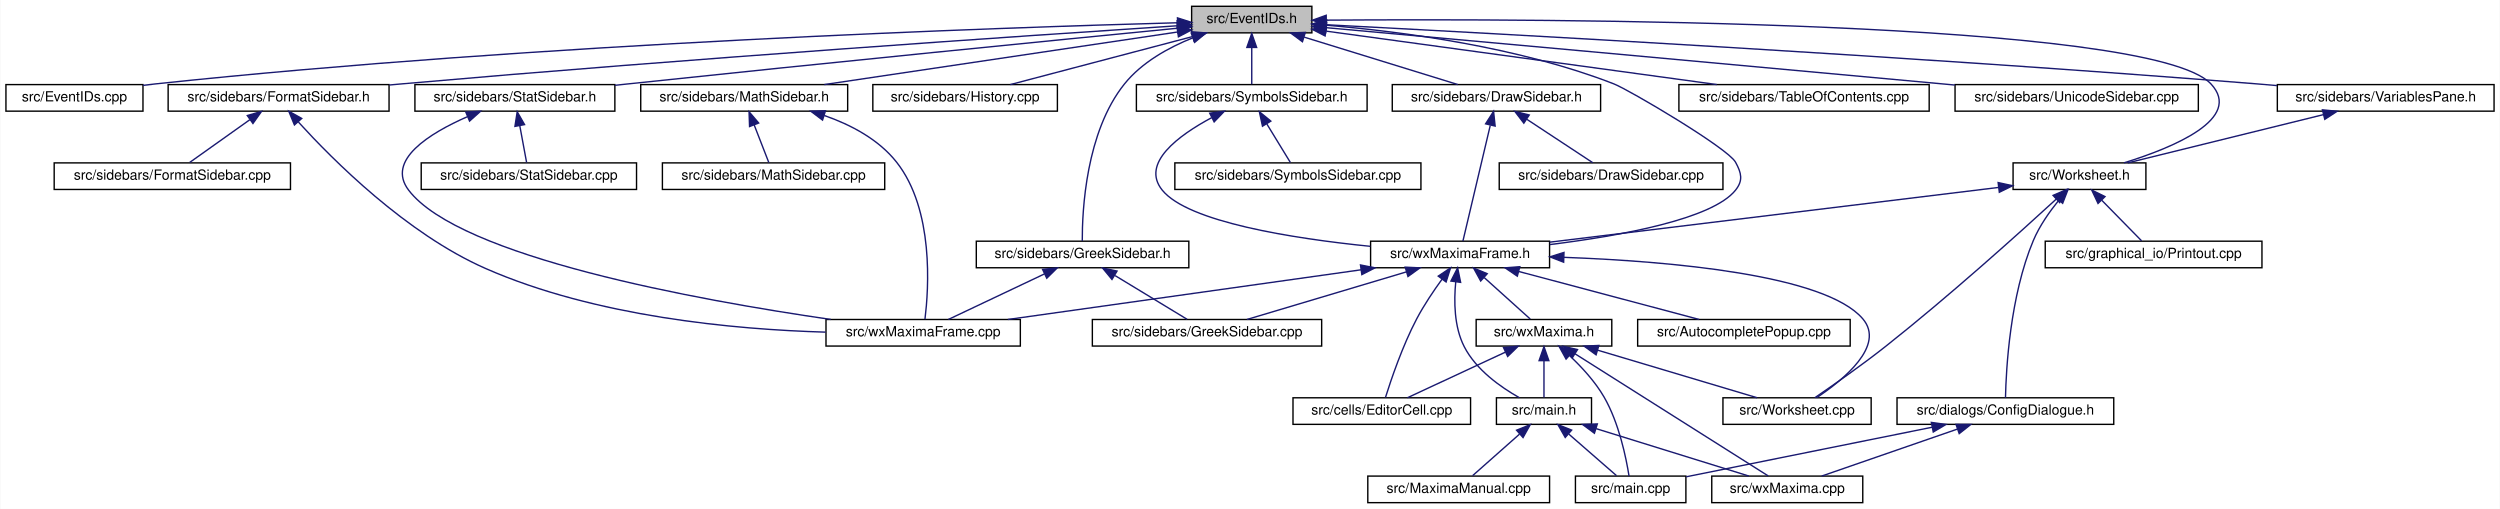
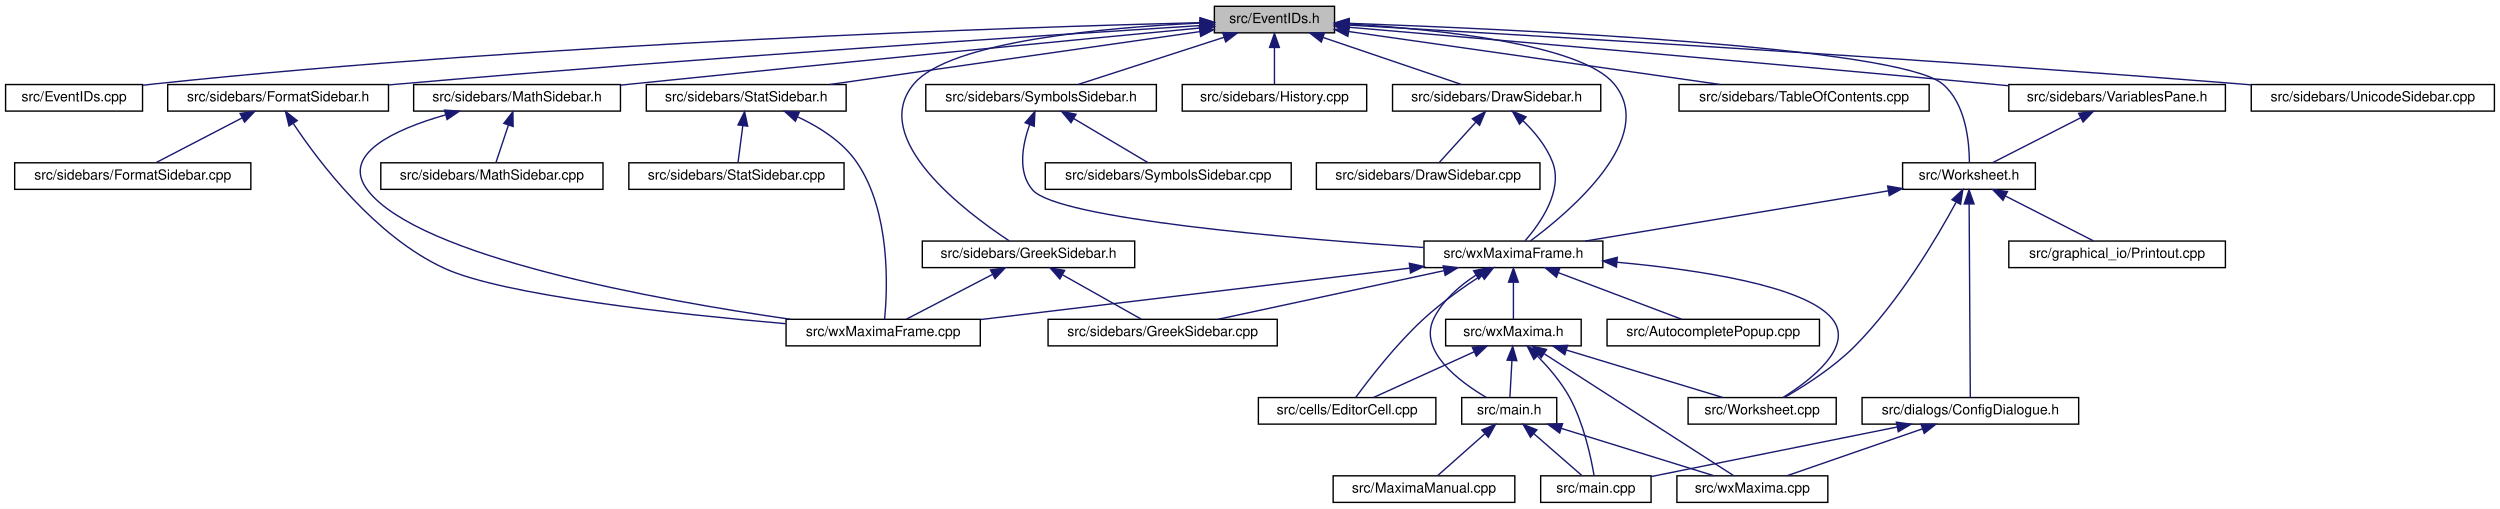
- <svg xmlns="http://www.w3.org/2000/svg" xmlns:xlink="http://www.w3.org/1999/xlink" width="1788pt" height="364pt" viewBox="0.00 0.00 1787.50 364.00">
+ <svg xmlns="http://www.w3.org/2000/svg" xmlns:xlink="http://www.w3.org/1999/xlink" width="1789pt" height="364pt" viewBox="0.00 0.00 1789.00 364.00">
  <g id="graph0" class="graph" transform="scale(1 1) rotate(0) translate(4 360)">
-     <polygon fill="white" stroke="transparent" points="-4,4 -4,-360 1783.5,-360 1783.5,4 -4,4" />
+     <polygon fill="white" stroke="transparent" points="-4,4 -4,-360 1785,-360 1785,4 -4,4" />
    <g id="node1" class="node">
      <g id="a_node1">
        <a xlink:title="This file declares the class EventIDs that contains unique IDs for many events wxMaxima needs.">
-           <polygon fill="#bfbfbf" stroke="black" points="848,-336.5 848,-355.5 934,-355.5 934,-336.5 848,-336.5" />
-           <text text-anchor="middle" x="891" y="-343.5" font-family="Helvetica,sans-Serif" font-size="10.00">src/EventIDs.h</text>
+           <polygon fill="#bfbfbf" stroke="black" points="865,-336.5 865,-355.5 951,-355.5 951,-336.5 865,-336.5" />
+           <text text-anchor="middle" x="908" y="-343.5" font-family="Helvetica,sans-Serif" font-size="10.00">src/EventIDs.h</text>
        </a>
      </g>
    </g>
    <g id="node2" class="node">
      <g id="a_node2">
        <a xlink:href="EventIDs_8cpp.html" target="_top" xlink:title="This file defines the class EventIDs that contains unique IDs for many events wxMaxima needs.">
          <polygon fill="white" stroke="black" points="0,-280.5 0,-299.5 98,-299.5 98,-280.5 0,-280.5" />
          <text text-anchor="middle" x="49" y="-287.5" font-family="Helvetica,sans-Serif" font-size="10.00">src/EventIDs.cpp</text>
        </a>
      </g>
    </g>
    <g id="edge1" class="edge">
-       <path fill="none" stroke="midnightblue" d="M837.75,-343.72C710.9,-340.28 380.96,-329.05 107,-300 104.06,-299.69 101.04,-299.33 98,-298.94" />
-       <polygon fill="midnightblue" stroke="midnightblue" points="837.87,-347.22 847.96,-343.99 838.06,-340.22 837.87,-347.22" />
+       <path fill="none" stroke="midnightblue" d="M854.53,-343.8C725.61,-340.52 387.57,-329.58 107,-300 104.06,-299.69 101.04,-299.34 98,-298.95" />
+       <polygon fill="midnightblue" stroke="midnightblue" points="854.82,-347.31 864.9,-344.06 854.99,-340.31 854.82,-347.31" />
    </g>
    <g id="node3" class="node">
      <g id="a_node3">
-         <a xlink:href="DrawSidebar_8h.html" target="_top" xlink:title="This file declares the class StatSidebar, that provides some statistics buttons.">
-           <polygon fill="white" stroke="black" points="991.5,-280.5 991.5,-299.5 1140.5,-299.5 1140.5,-280.5 991.5,-280.5" />
-           <text text-anchor="middle" x="1066" y="-287.5" font-family="Helvetica,sans-Serif" font-size="10.00">src/sidebars/DrawSidebar.h</text>
-         </a>
-       </g>
-     </g>
-     <g id="edge2" class="edge">
-       <path fill="none" stroke="midnightblue" d="M928.47,-333.44C961.47,-323.26 1008.76,-308.66 1038.4,-299.52" />
-       <polygon fill="midnightblue" stroke="midnightblue" points="927.25,-330.15 918.73,-336.44 929.32,-336.84 927.25,-330.15" />
-     </g>
-     <g id="node5" class="node">
-       <g id="a_node5">
-         <a xlink:href="wxMaximaFrame_8h.html" target="_top" xlink:title="This file declares the class wxMaximaFrame.">
-           <polygon fill="white" stroke="black" points="976,-168.5 976,-187.5 1104,-187.5 1104,-168.5 976,-168.5" />
-           <text text-anchor="middle" x="1040" y="-175.5" font-family="Helvetica,sans-Serif" font-size="10.00">src/wxMaximaFrame.h</text>
-         </a>
-       </g>
-     </g>
-     <g id="edge47" class="edge">
-       <path fill="none" stroke="midnightblue" d="M944.41,-341.95C997.97,-337.46 1082.04,-326.51 1150,-300 1160.71,-295.82 1231.49,-254.09 1237,-244 1241.26,-236.2 1242.54,-230.95 1237,-224 1220.51,-203.32 1155.13,-191.39 1104.16,-185.08" />
-       <polygon fill="midnightblue" stroke="midnightblue" points="943.81,-338.48 934.11,-342.76 944.36,-345.46 943.81,-338.48" />
-     </g>
-     <g id="node16" class="node">
-       <g id="a_node16">
-         <a xlink:href="GreekSidebar_8h.html" target="_top" xlink:title="This file declares the class wxMaximaFrame.">
-           <polygon fill="white" stroke="black" points="694,-168.5 694,-187.5 846,-187.5 846,-168.5 694,-168.5" />
-           <text text-anchor="middle" x="770" y="-175.5" font-family="Helvetica,sans-Serif" font-size="10.00">src/sidebars/GreekSidebar.h</text>
-         </a>
-       </g>
-     </g>
-     <g id="edge20" class="edge">
-       <path fill="none" stroke="midnightblue" d="M848.86,-332.95C831.41,-325.96 812.39,-315.41 800,-300 772.33,-265.59 769.71,-209.19 769.79,-187.69" />
-       <polygon fill="midnightblue" stroke="midnightblue" points="847.75,-336.27 858.34,-336.47 850.18,-329.7 847.75,-336.27" />
-     </g>
-     <g id="node17" class="node">
-       <g id="a_node17">
-         <a xlink:href="History_8cpp.html" target="_top" xlink:title="This file defines the class History.">
-           <polygon fill="white" stroke="black" points="620,-280.5 620,-299.5 752,-299.5 752,-280.5 620,-280.5" />
-           <text text-anchor="middle" x="686" y="-287.5" font-family="Helvetica,sans-Serif" font-size="10.00">src/sidebars/History.cpp</text>
-         </a>
-       </g>
-     </g>
-     <g id="edge23" class="edge">
-       <path fill="none" stroke="midnightblue" d="M848.59,-333.83C809.89,-323.63 753.51,-308.78 718.33,-299.52" />
-       <polygon fill="midnightblue" stroke="midnightblue" points="847.96,-337.28 858.52,-336.44 849.74,-330.51 847.96,-337.28" />
-     </g>
-     <g id="node18" class="node">
-       <g id="a_node18">
        <a xlink:href="FormatSidebar_8h.html" target="_top" xlink:title="This file declares the class StatSidebar, that provides some statistics buttons.">
          <polygon fill="white" stroke="black" points="116,-280.5 116,-299.5 274,-299.5 274,-280.5 116,-280.5" />
          <text text-anchor="middle" x="195" y="-287.5" font-family="Helvetica,sans-Serif" font-size="10.00">src/sidebars/FormatSidebar.h</text>
        </a>
      </g>
    </g>
-     <g id="edge24" class="edge">
-       <path fill="none" stroke="midnightblue" d="M837.74,-341.56C731.94,-334.62 487.84,-318.05 283,-300 280.09,-299.74 277.13,-299.48 274.14,-299.2" />
-       <polygon fill="midnightblue" stroke="midnightblue" points="837.63,-345.06 847.84,-342.22 838.09,-338.08 837.63,-345.06" />
-     </g>
-     <g id="node20" class="node">
-       <g id="a_node20">
+     <g id="edge2" class="edge">
+       <path fill="none" stroke="midnightblue" d="M854.79,-341.71C746.87,-334.92 494.56,-318.43 283,-300 280.09,-299.75 277.13,-299.48 274.14,-299.21" />
+       <polygon fill="midnightblue" stroke="midnightblue" points="854.57,-345.2 864.77,-342.34 855.01,-338.22 854.57,-345.2" />
+     </g>
+     <g id="node6" class="node">
+       <g id="a_node6">
+         <a xlink:href="DrawSidebar_8h.html" target="_top" xlink:title="This file declares the class StatSidebar, that provides some statistics buttons.">
+           <polygon fill="white" stroke="black" points="992.5,-280.5 992.5,-299.5 1141.5,-299.5 1141.5,-280.5 992.5,-280.5" />
+           <text text-anchor="middle" x="1067" y="-287.5" font-family="Helvetica,sans-Serif" font-size="10.00">src/sidebars/DrawSidebar.h</text>
+         </a>
+       </g>
+     </g>
+     <g id="edge5" class="edge">
+       <path fill="none" stroke="midnightblue" d="M942.83,-333.17C972.77,-323 1015.22,-308.59 1041.92,-299.52" />
+       <polygon fill="midnightblue" stroke="midnightblue" points="941.54,-329.91 933.19,-336.44 943.79,-336.54 941.54,-329.91" />
+     </g>
+     <g id="node8" class="node">
+       <g id="a_node8">
+         <a xlink:href="wxMaximaFrame_8h.html" target="_top" xlink:title="This file declares the class wxMaximaFrame.">
+           <polygon fill="white" stroke="black" points="1015,-168.5 1015,-187.5 1143,-187.5 1143,-168.5 1015,-168.5" />
+           <text text-anchor="middle" x="1079" y="-175.5" font-family="Helvetica,sans-Serif" font-size="10.00">src/wxMaximaFrame.h</text>
+         </a>
+       </g>
+     </g>
+     <g id="edge47" class="edge">
+       <path fill="none" stroke="midnightblue" d="M961.51,-342.82C1025.63,-338.95 1127.38,-328.39 1151,-300 1182.73,-261.85 1118.87,-208.12 1091.06,-187.51" />
+       <polygon fill="midnightblue" stroke="midnightblue" points="960.96,-339.34 951.18,-343.4 961.36,-346.33 960.96,-339.34" />
+     </g>
+     <g id="node18" class="node">
+       <g id="a_node18">
+         <a xlink:href="GreekSidebar_8h.html" target="_top" xlink:title="This file declares the class wxMaximaFrame.">
+           <polygon fill="white" stroke="black" points="656,-168.5 656,-187.5 808,-187.5 808,-168.5 656,-168.5" />
+           <text text-anchor="middle" x="732" y="-175.5" font-family="Helvetica,sans-Serif" font-size="10.00">src/sidebars/GreekSidebar.h</text>
+         </a>
+       </g>
+     </g>
+     <g id="edge23" class="edge">
+       <path fill="none" stroke="midnightblue" d="M854.84,-343.5C787.09,-340.33 675.64,-330.5 650,-300 617.01,-260.76 687.14,-208.11 718.19,-187.64" />
+       <polygon fill="midnightblue" stroke="midnightblue" points="854.77,-347 864.91,-343.93 855.07,-340 854.77,-347" />
+     </g>
+     <g id="node19" class="node">
+       <g id="a_node19">
        <a xlink:href="MathSidebar_8h.html" target="_top" xlink:title="This file declares the class wxMaximaFrame.">
-           <polygon fill="white" stroke="black" points="454,-280.5 454,-299.5 602,-299.5 602,-280.5 454,-280.5" />
-           <text text-anchor="middle" x="528" y="-287.5" font-family="Helvetica,sans-Serif" font-size="10.00">src/sidebars/MathSidebar.h</text>
-         </a>
-       </g>
-     </g>
-     <g id="edge27" class="edge">
-       <path fill="none" stroke="midnightblue" d="M837.95,-337.11C770.56,-327.08 654.7,-309.85 585.33,-299.53" />
-       <polygon fill="midnightblue" stroke="midnightblue" points="837.53,-340.58 847.93,-338.59 838.56,-333.66 837.53,-340.58" />
+           <polygon fill="white" stroke="black" points="292,-280.5 292,-299.5 440,-299.5 440,-280.5 292,-280.5" />
+           <text text-anchor="middle" x="366" y="-287.5" font-family="Helvetica,sans-Serif" font-size="10.00">src/sidebars/MathSidebar.h</text>
+         </a>
+       </g>
+     </g>
+     <g id="edge26" class="edge">
+       <path fill="none" stroke="midnightblue" d="M854.97,-339.98C769.49,-331.85 595.95,-315.17 449,-300 446.12,-299.7 443.18,-299.4 440.21,-299.08" />
+       <polygon fill="midnightblue" stroke="midnightblue" points="854.67,-343.47 864.95,-340.93 855.33,-336.5 854.67,-343.47" />
+     </g>
+     <g id="node21" class="node">
+       <g id="a_node21">
+         <a xlink:href="History_8cpp.html" target="_top" xlink:title="This file defines the class History.">
+           <polygon fill="white" stroke="black" points="842,-280.5 842,-299.5 974,-299.5 974,-280.5 842,-280.5" />
+           <text text-anchor="middle" x="908" y="-287.5" font-family="Helvetica,sans-Serif" font-size="10.00">src/sidebars/History.cpp</text>
+         </a>
+       </g>
+     </g>
+     <g id="edge29" class="edge">
+       <path fill="none" stroke="midnightblue" d="M908,-325.8C908,-316.91 908,-306.78 908,-299.75" />
+       <polygon fill="midnightblue" stroke="midnightblue" points="904.5,-326.08 908,-336.08 911.5,-326.08 904.5,-326.08" />
    </g>
    <g id="node22" class="node">
      <g id="a_node22">
        <a xlink:href="StatSidebar_8h.html" target="_top" xlink:title="This file declares the class StatSidebar, that provides some statistics buttons.">
-           <polygon fill="white" stroke="black" points="292.5,-280.5 292.5,-299.5 435.5,-299.5 435.5,-280.5 292.5,-280.5" />
-           <text text-anchor="middle" x="364" y="-287.5" font-family="Helvetica,sans-Serif" font-size="10.00">src/sidebars/StatSidebar.h</text>
+           <polygon fill="white" stroke="black" points="458.5,-280.5 458.5,-299.5 601.5,-299.5 601.5,-280.5 458.5,-280.5" />
+           <text text-anchor="middle" x="530" y="-287.5" font-family="Helvetica,sans-Serif" font-size="10.00">src/sidebars/StatSidebar.h</text>
        </a>
      </g>
    </g>
    <g id="edge30" class="edge">
-       <path fill="none" stroke="midnightblue" d="M837.92,-339.82C754.32,-331.62 586.9,-315.04 445,-300 441.9,-299.67 438.74,-299.33 435.55,-298.99" />
-       <polygon fill="midnightblue" stroke="midnightblue" points="837.64,-343.31 847.93,-340.8 838.32,-336.34 837.64,-343.31" />
+       <path fill="none" stroke="midnightblue" d="M854.72,-337.39C784.81,-327.4 662.48,-309.93 589.58,-299.51" />
+       <polygon fill="midnightblue" stroke="midnightblue" points="854.24,-340.86 864.64,-338.81 855.23,-333.93 854.24,-340.86" />
    </g>
    <g id="node24" class="node">
      <g id="a_node24">
        <a xlink:href="SymbolsSidebar_8h.html" target="_top" xlink:title="This file declares the class wxMaximaFrame.">
-           <polygon fill="white" stroke="black" points="808.5,-280.5 808.5,-299.5 973.5,-299.5 973.5,-280.5 808.5,-280.5" />
-           <text text-anchor="middle" x="891" y="-287.5" font-family="Helvetica,sans-Serif" font-size="10.00">src/sidebars/SymbolsSidebar.h</text>
+           <polygon fill="white" stroke="black" points="658.5,-280.5 658.5,-299.5 823.5,-299.5 823.5,-280.5 658.5,-280.5" />
+           <text text-anchor="middle" x="741" y="-287.5" font-family="Helvetica,sans-Serif" font-size="10.00">src/sidebars/SymbolsSidebar.h</text>
        </a>
      </g>
    </g>
    <g id="edge33" class="edge">
-       <path fill="none" stroke="midnightblue" d="M891,-325.8C891,-316.91 891,-306.78 891,-299.75" />
-       <polygon fill="midnightblue" stroke="midnightblue" points="887.5,-326.08 891,-336.08 894.5,-326.08 887.5,-326.08" />
+       <path fill="none" stroke="midnightblue" d="M871.83,-333.3C840.36,-323.13 795.51,-308.62 767.34,-299.52" />
+       <polygon fill="midnightblue" stroke="midnightblue" points="870.95,-336.7 881.54,-336.44 873.1,-330.04 870.95,-336.7" />
    </g>
    <g id="node26" class="node">
      <g id="a_node26">
        <a xlink:href="TableOfContents_8cpp.html" target="_top" xlink:title="This file defines the class Structure.">
-           <polygon fill="white" stroke="black" points="1196.5,-280.5 1196.5,-299.5 1375.5,-299.5 1375.5,-280.5 1196.5,-280.5" />
-           <text text-anchor="middle" x="1286" y="-287.5" font-family="Helvetica,sans-Serif" font-size="10.00">src/sidebars/TableOfContents.cpp</text>
+           <polygon fill="white" stroke="black" points="1197.5,-280.5 1197.5,-299.5 1376.5,-299.5 1376.5,-280.5 1197.5,-280.5" />
+           <text text-anchor="middle" x="1287" y="-287.5" font-family="Helvetica,sans-Serif" font-size="10.00">src/sidebars/TableOfContents.cpp</text>
        </a>
      </g>
    </g>
    <g id="edge36" class="edge">
-       <path fill="none" stroke="midnightblue" d="M944.31,-337.71C1016.89,-327.79 1146.58,-310.06 1223.61,-299.53" />
-       <polygon fill="midnightblue" stroke="midnightblue" points="943.46,-334.3 934.02,-339.12 944.41,-341.23 943.46,-334.3" />
+       <path fill="none" stroke="midnightblue" d="M961.04,-337.44C1031.02,-327.47 1153.89,-309.97 1227.13,-299.53" />
+       <polygon fill="midnightblue" stroke="midnightblue" points="960.51,-333.98 951.11,-338.86 961.5,-340.91 960.51,-333.98" />
    </g>
    <g id="node27" class="node">
      <g id="a_node27">
-         <a xlink:href="UnicodeSidebar_8cpp.html" target="_top" xlink:title="This file defines the class UnicodeSidebar.">
-           <polygon fill="white" stroke="black" points="1394,-280.5 1394,-299.5 1568,-299.5 1568,-280.5 1394,-280.5" />
-           <text text-anchor="middle" x="1481" y="-287.5" font-family="Helvetica,sans-Serif" font-size="10.00">src/sidebars/UnicodeSidebar.cpp</text>
+         <a xlink:href="VariablesPane_8h.html" target="_top" xlink:title="The file that contains the &quot;variables&quot; sidepane.">
+           <polygon fill="white" stroke="black" points="1433.5,-280.5 1433.5,-299.5 1588.5,-299.5 1588.5,-280.5 1433.5,-280.5" />
+           <text text-anchor="middle" x="1511" y="-287.5" font-family="Helvetica,sans-Serif" font-size="10.00">src/sidebars/VariablesPane.h</text>
        </a>
      </g>
    </g>
    <g id="edge37" class="edge">
-       <path fill="none" stroke="midnightblue" d="M944.31,-340.19C1034.88,-332.01 1224.61,-314.82 1385,-300 1387.92,-299.73 1390.88,-299.46 1393.88,-299.18" />
-       <polygon fill="midnightblue" stroke="midnightblue" points="943.93,-336.71 934.29,-341.1 944.56,-343.68 943.93,-336.71" />
+       <path fill="none" stroke="midnightblue" d="M961.08,-340.5C1053.93,-332.58 1251.9,-315.53 1419,-300 1423.63,-299.57 1428.4,-299.12 1433.21,-298.66" />
+       <polygon fill="midnightblue" stroke="midnightblue" points="960.75,-337.01 951.08,-341.35 961.34,-343.99 960.75,-337.01" />
    </g>
    <g id="node28" class="node">
      <g id="a_node28">
-         <a xlink:href="VariablesPane_8h.html" target="_top" xlink:title="The file that contains the &quot;variables&quot; sidepane.">
-           <polygon fill="white" stroke="black" points="1624.5,-280.5 1624.5,-299.5 1779.5,-299.5 1779.5,-280.5 1624.5,-280.5" />
-           <text text-anchor="middle" x="1702" y="-287.5" font-family="Helvetica,sans-Serif" font-size="10.00">src/sidebars/VariablesPane.h</text>
-         </a>
-       </g>
-     </g>
-     <g id="edge38" class="edge">
-       <path fill="none" stroke="midnightblue" d="M944.74,-342.28C1064.35,-336.09 1361.61,-319.92 1610,-300 1614.64,-299.63 1619.41,-299.22 1624.22,-298.8" />
-       <polygon fill="midnightblue" stroke="midnightblue" points="944.2,-338.8 934.4,-342.81 944.56,-345.79 944.2,-338.8" />
-     </g>
-     <g id="node29" class="node">
-       <g id="a_node29">
        <a xlink:href="Worksheet_8h.html" target="_top" xlink:title="This file defines the class Worksheet.">
-           <polygon fill="white" stroke="black" points="1435.5,-224.5 1435.5,-243.5 1530.5,-243.5 1530.5,-224.5 1435.5,-224.5" />
-           <text text-anchor="middle" x="1483" y="-231.5" font-family="Helvetica,sans-Serif" font-size="10.00">src/Worksheet.h</text>
+           <polygon fill="white" stroke="black" points="1357.5,-224.5 1357.5,-243.5 1452.5,-243.5 1452.5,-224.5 1357.5,-224.5" />
+           <text text-anchor="middle" x="1405" y="-231.5" font-family="Helvetica,sans-Serif" font-size="10.00">src/Worksheet.h</text>
        </a>
      </g>
    </g>
    <g id="edge46" class="edge">
-       <path fill="none" stroke="midnightblue" d="M944.42,-345.59C1098.27,-346.72 1534.08,-345.83 1577,-300 1600.19,-275.24 1550.46,-254.55 1514.88,-243.55" />
-       <polygon fill="midnightblue" stroke="midnightblue" points="944.3,-342.09 934.27,-345.51 944.25,-349.09 944.3,-342.09" />
+       <path fill="none" stroke="midnightblue" d="M961.63,-343.3C1079.62,-339.1 1353.83,-326.56 1386,-300 1402.86,-286.08 1405.25,-258.07 1405.3,-243.8" />
+       <polygon fill="midnightblue" stroke="midnightblue" points="961.26,-339.82 951.39,-343.66 961.5,-346.81 961.26,-339.82" />
+     </g>
+     <g id="node31" class="node">
+       <g id="a_node31">
+         <a xlink:href="UnicodeSidebar_8cpp.html" target="_top" xlink:title="This file defines the class UnicodeSidebar.">
+           <polygon fill="white" stroke="black" points="1607,-280.5 1607,-299.5 1781,-299.5 1781,-280.5 1607,-280.5" />
+           <text text-anchor="middle" x="1694" y="-287.5" font-family="Helvetica,sans-Serif" font-size="10.00">src/sidebars/UnicodeSidebar.cpp</text>
+         </a>
+       </g>
+     </g>
+     <g id="edge45" class="edge">
+       <path fill="none" stroke="midnightblue" d="M961.25,-342.04C1077.11,-335.5 1360.74,-318.85 1598,-300 1600.92,-299.77 1603.89,-299.53 1606.89,-299.28" />
+       <polygon fill="midnightblue" stroke="midnightblue" points="961.01,-338.55 951.22,-342.61 961.41,-345.54 961.01,-338.55" />
    </g>
    <g id="node4" class="node">
      <g id="a_node4">
-         <a xlink:href="DrawSidebar_8cpp.html" target="_top" xlink:title="This file defines the class StatSidebar.">
-           <polygon fill="white" stroke="black" points="1068,-224.5 1068,-243.5 1228,-243.5 1228,-224.5 1068,-224.5" />
-           <text text-anchor="middle" x="1148" y="-231.5" font-family="Helvetica,sans-Serif" font-size="10.00">src/sidebars/DrawSidebar.cpp</text>
+         <a xlink:href="FormatSidebar_8cpp.html" target="_top" xlink:title="This file defines the class FormatSidebar.">
+           <polygon fill="white" stroke="black" points="6.5,-224.5 6.5,-243.5 175.5,-243.5 175.5,-224.5 6.5,-224.5" />
+           <text text-anchor="middle" x="91" y="-231.5" font-family="Helvetica,sans-Serif" font-size="10.00">src/sidebars/FormatSidebar.cpp</text>
        </a>
      </g>
    </g>
    <g id="edge3" class="edge">
-       <path fill="none" stroke="midnightblue" d="M1087.83,-274.62C1102.81,-264.76 1122.2,-251.99 1134.86,-243.65" />
-       <polygon fill="midnightblue" stroke="midnightblue" points="1085.6,-271.9 1079.17,-280.32 1089.45,-277.75 1085.6,-271.9" />
+       <path fill="none" stroke="midnightblue" d="M169.17,-275.59C149.94,-265.61 124.26,-252.27 107.67,-243.65" />
+       <polygon fill="midnightblue" stroke="midnightblue" points="167.8,-278.82 178.29,-280.32 171.03,-272.61 167.8,-278.82" />
+     </g>
+     <g id="node5" class="node">
+       <g id="a_node5">
+         <a xlink:href="wxMaximaFrame_8cpp.html" target="_top" xlink:title="This file defines the class wxMaximaFrame.">
+           <polygon fill="white" stroke="black" points="558.5,-112.5 558.5,-131.5 697.5,-131.5 697.5,-112.5 558.5,-112.5" />
+           <text text-anchor="middle" x="628" y="-119.5" font-family="Helvetica,sans-Serif" font-size="10.00">src/wxMaximaFrame.cpp</text>
+         </a>
+       </g>
    </g>
    <g id="edge4" class="edge">
-       <path fill="none" stroke="midnightblue" d="M1061.59,-270.35C1055.9,-246.25 1046.22,-205.31 1042.03,-187.59" />
-       <polygon fill="midnightblue" stroke="midnightblue" points="1058.25,-271.44 1063.96,-280.37 1065.07,-269.83 1058.25,-271.44" />
-     </g>
-     <g id="node6" class="node">
-       <g id="a_node6">
-         <a xlink:href="AutocompletePopup_8cpp.html" target="_top" xlink:title="This file defines the class AutocompletePopup.">
-           <polygon fill="white" stroke="black" points="1167,-112.5 1167,-131.5 1319,-131.5 1319,-112.5 1167,-112.5" />
-           <text text-anchor="middle" x="1243" y="-119.5" font-family="Helvetica,sans-Serif" font-size="10.00">src/AutocompletePopup.cpp</text>
-         </a>
-       </g>
-     </g>
-     <g id="edge5" class="edge">
-       <path fill="none" stroke="midnightblue" d="M1081.99,-165.83C1120.32,-155.63 1176.15,-140.78 1210.98,-131.52" />
-       <polygon fill="midnightblue" stroke="midnightblue" points="1080.93,-162.49 1072.17,-168.44 1082.73,-169.26 1080.93,-162.49" />
+       <path fill="none" stroke="midnightblue" d="M205.9,-271.57C224.31,-243.91 264.42,-190.77 314,-168 356.22,-148.6 479.22,-135.23 558.15,-128.36" />
+       <polygon fill="midnightblue" stroke="midnightblue" points="202.81,-269.9 200.32,-280.2 208.69,-273.7 202.81,-269.9" />
    </g>
    <g id="node7" class="node">
      <g id="a_node7">
+         <a xlink:href="DrawSidebar_8cpp.html" target="_top" xlink:title="This file defines the class StatSidebar.">
+           <polygon fill="white" stroke="black" points="938,-224.5 938,-243.5 1098,-243.5 1098,-224.5 938,-224.5" />
+           <text text-anchor="middle" x="1018" y="-231.5" font-family="Helvetica,sans-Serif" font-size="10.00">src/sidebars/DrawSidebar.cpp</text>
+         </a>
+       </g>
+     </g>
+     <g id="edge6" class="edge">
+       <path fill="none" stroke="midnightblue" d="M1051.97,-272.43C1043.38,-262.97 1032.96,-251.48 1025.94,-243.75" />
+       <polygon fill="midnightblue" stroke="midnightblue" points="1049.6,-275.03 1058.91,-280.08 1054.78,-270.33 1049.6,-275.03" />
+     </g>
+     <g id="edge7" class="edge">
+       <path fill="none" stroke="midnightblue" d="M1085.79,-273.66C1093.97,-265.76 1102.66,-255.4 1107,-244 1114.77,-223.56 1098.2,-200.12 1087.38,-187.73" />
+       <polygon fill="midnightblue" stroke="midnightblue" points="1083.36,-271.14 1078.27,-280.43 1088.04,-276.34 1083.36,-271.14" />
+     </g>
+     <g id="edge21" class="edge">
+       <path fill="none" stroke="midnightblue" d="M1004.75,-168.11C919.61,-157.92 781.09,-141.33 697.85,-131.36" />
+       <polygon fill="midnightblue" stroke="midnightblue" points="1004.52,-171.61 1014.86,-169.32 1005.35,-164.66 1004.52,-171.61" />
+     </g>
+     <g id="node9" class="node">
+       <g id="a_node9">
+         <a xlink:href="AutocompletePopup_8cpp.html" target="_top" xlink:title="This file defines the class AutocompletePopup.">
+           <polygon fill="white" stroke="black" points="1146,-112.5 1146,-131.5 1298,-131.5 1298,-112.5 1146,-112.5" />
+           <text text-anchor="middle" x="1222" y="-119.5" font-family="Helvetica,sans-Serif" font-size="10.00">src/AutocompletePopup.cpp</text>
+         </a>
+       </g>
+     </g>
+     <g id="edge8" class="edge">
+       <path fill="none" stroke="midnightblue" d="M1111.03,-164.91C1137.91,-154.75 1175.64,-140.51 1199.45,-131.52" />
+       <polygon fill="midnightblue" stroke="midnightblue" points="1109.78,-161.64 1101.66,-168.44 1112.25,-168.19 1109.78,-161.64" />
+     </g>
+     <g id="node10" class="node">
+       <g id="a_node10">
        <a xlink:href="EditorCell_8cpp.html" target="_top" xlink:title="This file defines the class EditorCell.">
-           <polygon fill="white" stroke="black" points="920.5,-56.5 920.5,-75.5 1047.5,-75.5 1047.5,-56.5 920.5,-56.5" />
-           <text text-anchor="middle" x="984" y="-63.5" font-family="Helvetica,sans-Serif" font-size="10.00">src/cells/EditorCell.cpp</text>
-         </a>
-       </g>
-     </g>
-     <g id="edge6" class="edge">
-       <path fill="none" stroke="midnightblue" d="M1027.16,-160.4C1021.16,-152.15 1014.2,-141.86 1009,-132 998.85,-112.75 990.61,-88.43 986.62,-75.69" />
-       <polygon fill="midnightblue" stroke="midnightblue" points="1024.38,-162.52 1033.18,-168.43 1029.98,-158.32 1024.38,-162.52" />
-     </g>
-     <g id="node8" class="node">
-       <g id="a_node8">
+           <polygon fill="white" stroke="black" points="896.5,-56.5 896.5,-75.5 1023.5,-75.5 1023.5,-56.5 896.5,-56.5" />
+           <text text-anchor="middle" x="960" y="-63.5" font-family="Helvetica,sans-Serif" font-size="10.00">src/cells/EditorCell.cpp</text>
+         </a>
+       </g>
+     </g>
+     <g id="edge9" class="edge">
+       <path fill="none" stroke="midnightblue" d="M1056.12,-162.97C1043.42,-154.69 1027.66,-143.58 1015,-132 995.14,-113.85 975.72,-88.65 966.15,-75.6" />
+       <polygon fill="midnightblue" stroke="midnightblue" points="1054.44,-166.05 1064.75,-168.47 1058.2,-160.15 1054.44,-166.05" />
+     </g>
+     <g id="node11" class="node">
+       <g id="a_node11">
        <a xlink:href="main_8h.html" target="_top" xlink:title="This file declares the class wxMaxima that contains most of the program's logic.">
-           <polygon fill="white" stroke="black" points="1066,-56.5 1066,-75.5 1134,-75.5 1134,-56.5 1066,-56.5" />
-           <text text-anchor="middle" x="1100" y="-63.5" font-family="Helvetica,sans-Serif" font-size="10.00">src/main.h</text>
-         </a>
-       </g>
-     </g>
-     <g id="edge7" class="edge">
-       <path fill="none" stroke="midnightblue" d="M1036.9,-158.35C1035.55,-144.76 1035.66,-126.29 1043,-112 1051.46,-95.51 1069,-83.12 1082.4,-75.56" />
-       <polygon fill="midnightblue" stroke="midnightblue" points="1033.45,-158.99 1038.25,-168.43 1040.39,-158.05 1033.45,-158.99" />
+           <polygon fill="white" stroke="black" points="1042,-56.5 1042,-75.5 1110,-75.5 1110,-56.5 1042,-56.5" />
+           <text text-anchor="middle" x="1076" y="-63.5" font-family="Helvetica,sans-Serif" font-size="10.00">src/main.h</text>
+         </a>
+       </g>
+     </g>
+     <g id="edge10" class="edge">
+       <path fill="none" stroke="midnightblue" d="M1052.33,-163.22C1040.75,-155.7 1028.4,-145.2 1022,-132 1010.87,-109.03 1039.82,-87.26 1059.5,-75.66" />
+       <polygon fill="midnightblue" stroke="midnightblue" points="1050.55,-166.23 1060.92,-168.39 1054.16,-160.23 1050.55,-166.23" />
+     </g>
+     <g id="node15" class="node">
+       <g id="a_node15">
+         <a xlink:href="GreekSidebar_8cpp.html" target="_top" xlink:title="This file defines the class GreekSidebar.">
+           <polygon fill="white" stroke="black" points="746,-112.5 746,-131.5 910,-131.5 910,-112.5 746,-112.5" />
+           <text text-anchor="middle" x="828" y="-119.5" font-family="Helvetica,sans-Serif" font-size="10.00">src/sidebars/GreekSidebar.cpp</text>
+         </a>
+       </g>
+     </g>
+     <g id="edge14" class="edge">
+       <path fill="none" stroke="midnightblue" d="M1029.18,-166.28C981.75,-156.08 911.3,-140.92 867.59,-131.52" />
+       <polygon fill="midnightblue" stroke="midnightblue" points="1028.72,-169.76 1039.23,-168.44 1030.19,-162.92 1028.72,-169.76" />
+     </g>
+     <g id="node16" class="node">
+       <g id="a_node16">
+         <a xlink:href="wxMaxima_8h.html" target="_top" xlink:title="This file declares the class wxMaxima that contains most of the program's logic.">
+           <polygon fill="white" stroke="black" points="1030.5,-112.5 1030.5,-131.5 1127.5,-131.5 1127.5,-112.5 1030.5,-112.5" />
+           <text text-anchor="middle" x="1079" y="-119.5" font-family="Helvetica,sans-Serif" font-size="10.00">src/wxMaxima.h</text>
+         </a>
+       </g>
+     </g>
+     <g id="edge15" class="edge">
+       <path fill="none" stroke="midnightblue" d="M1079,-157.8C1079,-148.91 1079,-138.78 1079,-131.75" />
+       <polygon fill="midnightblue" stroke="midnightblue" points="1075.5,-158.08 1079,-168.08 1082.5,-158.08 1075.5,-158.08" />
+     </g>
+     <g id="node17" class="node">
+       <g id="a_node17">
+         <a xlink:href="Worksheet_8cpp.html" target="_top" xlink:title="This file defines the class Worksheet.">
+           <polygon fill="white" stroke="black" points="1204,-56.5 1204,-75.5 1310,-75.5 1310,-56.5 1204,-56.5" />
+           <text text-anchor="middle" x="1257" y="-63.5" font-family="Helvetica,sans-Serif" font-size="10.00">src/Worksheet.cpp</text>
+         </a>
+       </g>
+     </g>
+     <g id="edge22" class="edge">
+       <path fill="none" stroke="midnightblue" d="M1153.1,-172.35C1212.03,-166.93 1287.69,-155.5 1307,-132 1323.27,-112.2 1291.94,-88.11 1271.91,-75.55" />
+       <polygon fill="midnightblue" stroke="midnightblue" points="1152.71,-168.87 1143.06,-173.23 1153.33,-175.85 1152.71,-168.87" />
    </g>
    <g id="node12" class="node">
      <g id="a_node12">
-         <a xlink:href="GreekSidebar_8cpp.html" target="_top" xlink:title="This file defines the class GreekSidebar.">
-           <polygon fill="white" stroke="black" points="777,-112.5 777,-131.5 941,-131.5 941,-112.5 777,-112.5" />
-           <text text-anchor="middle" x="859" y="-119.5" font-family="Helvetica,sans-Serif" font-size="10.00">src/sidebars/GreekSidebar.cpp</text>
+         <a xlink:href="main_8cpp.html" target="_top" xlink:title="The file that defines the starting point of the program.">
+           <polygon fill="white" stroke="black" points="1098.5,-0.5 1098.5,-19.5 1177.5,-19.5 1177.5,-0.5 1098.5,-0.5" />
+           <text text-anchor="middle" x="1138" y="-7.5" font-family="Helvetica,sans-Serif" font-size="10.00">src/main.cpp</text>
        </a>
      </g>
    </g>
    <g id="edge11" class="edge">
-       <path fill="none" stroke="midnightblue" d="M1001.68,-165.57C967.54,-155.38 918.34,-140.7 887.55,-131.52" />
-       <polygon fill="midnightblue" stroke="midnightblue" points="1000.74,-168.94 1011.32,-168.44 1002.74,-162.23 1000.74,-168.94" />
+       <path fill="none" stroke="midnightblue" d="M1093.75,-49.54C1104.81,-39.91 1118.63,-27.87 1127.86,-19.83" />
+       <polygon fill="midnightblue" stroke="midnightblue" points="1091.2,-47.12 1085.96,-56.32 1095.8,-52.4 1091.2,-47.12" />
    </g>
    <g id="node13" class="node">
      <g id="a_node13">
-         <a xlink:href="wxMaxima_8h.html" target="_top" xlink:title="This file declares the class wxMaxima that contains most of the program's logic.">
-           <polygon fill="white" stroke="black" points="1051.5,-112.5 1051.5,-131.5 1148.5,-131.5 1148.5,-112.5 1051.5,-112.5" />
-           <text text-anchor="middle" x="1100" y="-119.5" font-family="Helvetica,sans-Serif" font-size="10.00">src/wxMaxima.h</text>
+         <a xlink:href="MaximaManual_8cpp.html" target="_top" xlink:title="This file defines the class MaximaManual.">
+           <polygon fill="white" stroke="black" points="950,-0.5 950,-19.5 1080,-19.5 1080,-0.5 950,-0.5" />
+           <text text-anchor="middle" x="1015" y="-7.5" font-family="Helvetica,sans-Serif" font-size="10.00">src/MaximaManual.cpp</text>
        </a>
      </g>
    </g>
    <g id="edge12" class="edge">
-       <path fill="none" stroke="midnightblue" d="M1057.18,-161.54C1067.88,-151.91 1081.26,-139.87 1090.18,-131.83" />
-       <polygon fill="midnightblue" stroke="midnightblue" points="1054.73,-159.03 1049.64,-168.32 1059.41,-164.24 1054.73,-159.03" />
+       <path fill="none" stroke="midnightblue" d="M1058.53,-49.54C1047.66,-39.91 1034.06,-27.87 1024.98,-19.83" />
+       <polygon fill="midnightblue" stroke="midnightblue" points="1056.39,-52.32 1066.2,-56.32 1061.03,-47.07 1056.39,-52.32" />
    </g>
    <g id="node14" class="node">
      <g id="a_node14">
-         <a xlink:href="Worksheet_8cpp.html" target="_top" xlink:title="This file defines the class Worksheet.">
-           <polygon fill="white" stroke="black" points="1228,-56.5 1228,-75.5 1334,-75.5 1334,-56.5 1228,-56.5" />
-           <text text-anchor="middle" x="1281" y="-63.5" font-family="Helvetica,sans-Serif" font-size="10.00">src/Worksheet.cpp</text>
-         </a>
-       </g>
+         <a xlink:href="wxMaxima_8cpp.html" target="_top" xlink:title="This file defines the contents of the class wxMaxima that contains most of the program's logic.">
+           <polygon fill="white" stroke="black" points="1196,-0.5 1196,-19.5 1304,-19.5 1304,-0.5 1196,-0.5" />
+           <text text-anchor="middle" x="1250" y="-7.5" font-family="Helvetica,sans-Serif" font-size="10.00">src/wxMaxima.cpp</text>
+         </a>
+       </g>
+     </g>
+     <g id="edge13" class="edge">
+       <path fill="none" stroke="midnightblue" d="M1113.26,-53.44C1146.07,-43.26 1193.08,-28.66 1222.56,-19.52" />
+       <polygon fill="midnightblue" stroke="midnightblue" points="1112.08,-50.14 1103.57,-56.44 1114.16,-56.82 1112.08,-50.14" />
+     </g>
+     <g id="edge16" class="edge">
+       <path fill="none" stroke="midnightblue" d="M1050.86,-108.23C1028.6,-98.13 998.14,-84.31 978.77,-75.52" />
+       <polygon fill="midnightblue" stroke="midnightblue" points="1049.59,-111.5 1060.14,-112.44 1052.48,-105.12 1049.59,-111.5" />
+     </g>
+     <g id="edge17" class="edge">
+       <path fill="none" stroke="midnightblue" d="M1077.93,-101.8C1077.44,-92.91 1076.88,-82.78 1076.49,-75.75" />
+       <polygon fill="midnightblue" stroke="midnightblue" points="1074.46,-102.29 1078.5,-112.08 1081.44,-101.9 1074.46,-102.29" />
+     </g>
+     <g id="edge18" class="edge">
+       <path fill="none" stroke="midnightblue" d="M1096.33,-105.07C1104.21,-97.02 1113.08,-86.7 1119,-76 1129.25,-57.48 1134.48,-32.87 1136.68,-19.89" />
+       <polygon fill="midnightblue" stroke="midnightblue" points="1093.64,-102.81 1088.93,-112.3 1098.53,-107.82 1093.64,-102.81" />
+     </g>
+     <g id="edge20" class="edge">
+       <path fill="none" stroke="midnightblue" d="M1101.21,-106.71C1137.24,-83.53 1207.36,-38.43 1236.64,-19.59" />
+       <polygon fill="midnightblue" stroke="midnightblue" points="1098.93,-104.01 1092.42,-112.37 1102.72,-109.9 1098.93,-104.01" />
    </g>
    <g id="edge19" class="edge">
-       <path fill="none" stroke="midnightblue" d="M1114.22,-175.96C1190.23,-173.14 1301,-163.55 1328,-132 1344.39,-112.85 1314.11,-88.29 1294.96,-75.54" />
-       <polygon fill="midnightblue" stroke="midnightblue" points="1114.07,-172.47 1104.2,-176.3 1114.31,-179.46 1114.07,-172.47" />
-     </g>
-     <g id="node15" class="node">
-       <g id="a_node15">
-         <a xlink:href="wxMaximaFrame_8cpp.html" target="_top" xlink:title="This file defines the class wxMaximaFrame.">
-           <polygon fill="white" stroke="black" points="586.5,-112.5 586.5,-131.5 725.5,-131.5 725.5,-112.5 586.5,-112.5" />
-           <text text-anchor="middle" x="656" y="-119.5" font-family="Helvetica,sans-Serif" font-size="10.00">src/wxMaximaFrame.cpp</text>
-         </a>
-       </g>
-     </g>
-     <g id="edge18" class="edge">
-       <path fill="none" stroke="midnightblue" d="M969.19,-167.04C896.66,-156.84 785.12,-141.16 716.56,-131.52" />
-       <polygon fill="midnightblue" stroke="midnightblue" points="968.76,-170.52 979.15,-168.44 969.74,-163.59 968.76,-170.52" />
-     </g>
-     <g id="node9" class="node">
-       <g id="a_node9">
-         <a xlink:href="main_8cpp.html" target="_top" xlink:title="The file that defines the starting point of the program.">
-           <polygon fill="white" stroke="black" points="1122.5,-0.5 1122.5,-19.5 1201.5,-19.5 1201.5,-0.5 1122.5,-0.5" />
-           <text text-anchor="middle" x="1162" y="-7.5" font-family="Helvetica,sans-Serif" font-size="10.00">src/main.cpp</text>
-         </a>
-       </g>
-     </g>
-     <g id="edge8" class="edge">
-       <path fill="none" stroke="midnightblue" d="M1117.75,-49.54C1128.81,-39.91 1142.63,-27.87 1151.86,-19.83" />
-       <polygon fill="midnightblue" stroke="midnightblue" points="1115.2,-47.12 1109.96,-56.32 1119.8,-52.4 1115.2,-47.12" />
-     </g>
-     <g id="node10" class="node">
-       <g id="a_node10">
-         <a xlink:href="MaximaManual_8cpp.html" target="_top" xlink:title="This file defines the class MaximaManual.">
-           <polygon fill="white" stroke="black" points="974,-0.5 974,-19.5 1104,-19.5 1104,-0.5 974,-0.5" />
-           <text text-anchor="middle" x="1039" y="-7.5" font-family="Helvetica,sans-Serif" font-size="10.00">src/MaximaManual.cpp</text>
-         </a>
-       </g>
-     </g>
-     <g id="edge9" class="edge">
-       <path fill="none" stroke="midnightblue" d="M1082.53,-49.54C1071.66,-39.91 1058.06,-27.87 1048.98,-19.83" />
-       <polygon fill="midnightblue" stroke="midnightblue" points="1080.39,-52.32 1090.2,-56.32 1085.03,-47.07 1080.39,-52.32" />
-     </g>
-     <g id="node11" class="node">
-       <g id="a_node11">
-         <a xlink:href="wxMaxima_8cpp.html" target="_top" xlink:title="This file defines the contents of the class wxMaxima that contains most of the program's logic.">
-           <polygon fill="white" stroke="black" points="1220,-0.5 1220,-19.5 1328,-19.5 1328,-0.5 1220,-0.5" />
-           <text text-anchor="middle" x="1274" y="-7.5" font-family="Helvetica,sans-Serif" font-size="10.00">src/wxMaxima.cpp</text>
-         </a>
-       </g>
-     </g>
-     <g id="edge10" class="edge">
-       <path fill="none" stroke="midnightblue" d="M1137.26,-53.44C1170.07,-43.26 1217.08,-28.66 1246.56,-19.52" />
-       <polygon fill="midnightblue" stroke="midnightblue" points="1136.08,-50.14 1127.57,-56.44 1138.16,-56.82 1136.08,-50.14" />
-     </g>
-     <g id="edge13" class="edge">
-       <path fill="none" stroke="midnightblue" d="M1072.28,-108.1C1050.61,-98.01 1021.1,-84.27 1002.29,-75.52" />
-       <polygon fill="midnightblue" stroke="midnightblue" points="1071.08,-111.4 1081.62,-112.44 1074.03,-105.05 1071.08,-111.4" />
-     </g>
-     <g id="edge14" class="edge">
-       <path fill="none" stroke="midnightblue" d="M1100,-101.8C1100,-92.91 1100,-82.78 1100,-75.75" />
-       <polygon fill="midnightblue" stroke="midnightblue" points="1096.5,-102.08 1100,-112.08 1103.5,-102.08 1096.5,-102.08" />
-     </g>
-     <g id="edge15" class="edge">
-       <path fill="none" stroke="midnightblue" d="M1118.41,-105.54C1126.96,-97.51 1136.61,-87.06 1143,-76 1153.7,-57.47 1158.79,-32.43 1160.84,-19.51" />
-       <polygon fill="midnightblue" stroke="midnightblue" points="1115.81,-103.17 1110.7,-112.45 1120.48,-108.38 1115.81,-103.17" />
-     </g>
-     <g id="edge17" class="edge">
-       <path fill="none" stroke="midnightblue" d="M1122.13,-107.01C1158.66,-83.92 1230.48,-38.51 1260.41,-19.59" />
-       <polygon fill="midnightblue" stroke="midnightblue" points="1120.24,-104.07 1113.65,-112.37 1123.98,-109.98 1120.24,-104.07" />
-     </g>
-     <g id="edge16" class="edge">
-       <path fill="none" stroke="midnightblue" d="M1138.32,-109.57C1172.46,-99.38 1221.66,-84.7 1252.45,-75.52" />
-       <polygon fill="midnightblue" stroke="midnightblue" points="1137.26,-106.23 1128.68,-112.44 1139.26,-112.94 1137.26,-106.23" />
-     </g>
-     <g id="edge21" class="edge">
-       <path fill="none" stroke="midnightblue" d="M793.24,-162.9C809.56,-153 830.87,-140.07 844.74,-131.65" />
-       <polygon fill="midnightblue" stroke="midnightblue" points="791.03,-160.14 784.3,-168.32 794.66,-166.13 791.03,-160.14" />
-     </g>
-     <g id="edge22" class="edge">
-       <path fill="none" stroke="midnightblue" d="M742.76,-164.1C721.46,-154.01 692.46,-140.27 673.98,-131.52" />
-       <polygon fill="midnightblue" stroke="midnightblue" points="741.4,-167.33 751.94,-168.44 744.4,-161 741.4,-167.33" />
-     </g>
-     <g id="edge26" class="edge">
-       <path fill="none" stroke="midnightblue" d="M209.16,-272.72C233.52,-245.9 286.25,-192.94 343,-168 421.53,-133.49 520.8,-124.34 586.24,-122.45" />
-       <polygon fill="midnightblue" stroke="midnightblue" points="206.32,-270.64 202.28,-280.44 211.55,-275.3 206.32,-270.64" />
-     </g>
-     <g id="node19" class="node">
-       <g id="a_node19">
-         <a xlink:href="FormatSidebar_8cpp.html" target="_top" xlink:title="This file defines the class FormatSidebar.">
-           <polygon fill="white" stroke="black" points="34.5,-224.5 34.5,-243.5 203.5,-243.5 203.5,-224.5 34.5,-224.5" />
-           <text text-anchor="middle" x="119" y="-231.5" font-family="Helvetica,sans-Serif" font-size="10.00">src/sidebars/FormatSidebar.cpp</text>
-         </a>
-       </g>
+       <path fill="none" stroke="midnightblue" d="M1117.12,-109.44C1150.68,-99.26 1198.77,-84.66 1228.93,-75.52" />
+       <polygon fill="midnightblue" stroke="midnightblue" points="1115.76,-106.19 1107.2,-112.44 1117.79,-112.89 1115.76,-106.19" />
    </g>
    <g id="edge25" class="edge">
-       <path fill="none" stroke="midnightblue" d="M174.42,-274.38C160.69,-264.62 143.07,-252.11 131.43,-243.83" />
-       <polygon fill="midnightblue" stroke="midnightblue" points="172.61,-277.38 182.79,-280.32 176.66,-271.68 172.61,-277.38" />
-     </g>
-     <g id="edge29" class="edge">
-       <path fill="none" stroke="midnightblue" d="M585.2,-277.42C604.39,-270.75 624.15,-260.3 637,-244 663.85,-209.93 659.97,-153.32 657.29,-131.73" />
-       <polygon fill="midnightblue" stroke="midnightblue" points="584.03,-274.12 575.56,-280.49 586.15,-280.79 584.03,-274.12" />
-     </g>
-     <g id="node21" class="node">
-       <g id="a_node21">
+       <path fill="none" stroke="midnightblue" d="M706.17,-163.59C686.94,-153.61 661.26,-140.27 644.67,-131.65" />
+       <polygon fill="midnightblue" stroke="midnightblue" points="704.8,-166.82 715.29,-168.32 708.03,-160.61 704.8,-166.82" />
+     </g>
+     <g id="edge24" class="edge">
+       <path fill="none" stroke="midnightblue" d="M756.57,-163.18C774.24,-153.24 797.51,-140.15 812.61,-131.65" />
+       <polygon fill="midnightblue" stroke="midnightblue" points="754.42,-160.37 747.42,-168.32 757.86,-166.47 754.42,-160.37" />
+     </g>
+     <g id="edge28" class="edge">
+       <path fill="none" stroke="midnightblue" d="M314.58,-277.73C278.34,-267.32 239.48,-249.59 259,-224 295.56,-176.08 465.76,-145.34 561.73,-131.51" />
+       <polygon fill="midnightblue" stroke="midnightblue" points="314.11,-281.23 324.68,-280.47 315.94,-274.47 314.11,-281.23" />
+     </g>
+     <g id="node20" class="node">
+       <g id="a_node20">
        <a xlink:href="MathSidebar_8cpp.html" target="_top" xlink:title="This file defines the class SymbolsSidebar.">
-           <polygon fill="white" stroke="black" points="469.5,-224.5 469.5,-243.5 628.5,-243.5 628.5,-224.5 469.5,-224.5" />
-           <text text-anchor="middle" x="549" y="-231.5" font-family="Helvetica,sans-Serif" font-size="10.00">src/sidebars/MathSidebar.cpp</text>
-         </a>
-       </g>
-     </g>
-     <g id="edge28" class="edge">
-       <path fill="none" stroke="midnightblue" d="M535.12,-270.69C538.66,-261.59 542.77,-251.01 545.6,-243.75" />
-       <polygon fill="midnightblue" stroke="midnightblue" points="531.83,-269.49 531.47,-280.08 538.35,-272.03 531.83,-269.49" />
+           <polygon fill="white" stroke="black" points="268.5,-224.5 268.5,-243.5 427.5,-243.5 427.5,-224.5 268.5,-224.5" />
+           <text text-anchor="middle" x="348" y="-231.5" font-family="Helvetica,sans-Serif" font-size="10.00">src/sidebars/MathSidebar.cpp</text>
+         </a>
+       </g>
+     </g>
+     <g id="edge27" class="edge">
+       <path fill="none" stroke="midnightblue" d="M359.8,-270.4C356.79,-261.36 353.31,-250.94 350.92,-243.75" />
+       <polygon fill="midnightblue" stroke="midnightblue" points="356.54,-271.7 363.03,-280.08 363.19,-269.49 356.54,-271.7" />
    </g>
    <g id="edge32" class="edge">
-       <path fill="none" stroke="midnightblue" d="M330.1,-276.57C302.89,-264.65 271.71,-245.37 288,-224 324.46,-176.19 494.2,-145.4 589.9,-131.54" />
-       <polygon fill="midnightblue" stroke="midnightblue" points="328.89,-279.86 339.47,-280.46 331.58,-273.39 328.89,-279.86" />
+       <path fill="none" stroke="midnightblue" d="M566.74,-276.39C582.15,-269.25 598.82,-258.74 609,-244 633.65,-208.31 631.08,-152.66 629.02,-131.53" />
+       <polygon fill="midnightblue" stroke="midnightblue" points="565.19,-273.25 557.38,-280.4 567.95,-279.68 565.19,-273.25" />
    </g>
    <g id="node23" class="node">
      <g id="a_node23">
        <a xlink:href="StatSidebar_8cpp.html" target="_top" xlink:title="This file defines the class StatSidebar.">
-           <polygon fill="white" stroke="black" points="297,-224.5 297,-243.5 451,-243.5 451,-224.5 297,-224.5" />
-           <text text-anchor="middle" x="374" y="-231.5" font-family="Helvetica,sans-Serif" font-size="10.00">src/sidebars/StatSidebar.cpp</text>
+           <polygon fill="white" stroke="black" points="446,-224.5 446,-243.5 600,-243.5 600,-224.5 446,-224.5" />
+           <text text-anchor="middle" x="523" y="-231.5" font-family="Helvetica,sans-Serif" font-size="10.00">src/sidebars/StatSidebar.cpp</text>
        </a>
      </g>
    </g>
    <g id="edge31" class="edge">
-       <path fill="none" stroke="midnightblue" d="M367.5,-270.1C369.16,-261.14 371.06,-250.86 372.38,-243.75" />
-       <polygon fill="midnightblue" stroke="midnightblue" points="364.03,-269.61 365.65,-280.08 370.91,-270.89 364.03,-269.61" />
+       <path fill="none" stroke="midnightblue" d="M527.55,-270.1C526.39,-261.14 525.06,-250.86 524.13,-243.75" />
+       <polygon fill="midnightblue" stroke="midnightblue" points="524.09,-270.62 528.84,-280.08 531.03,-269.72 524.09,-270.62" />
    </g>
    <g id="edge35" class="edge">
-       <path fill="none" stroke="midnightblue" d="M862.33,-275.84C838.7,-263.2 811.41,-243.22 827,-224 845.51,-201.17 920.12,-189.47 975.85,-183.81" />
-       <polygon fill="midnightblue" stroke="midnightblue" points="860.93,-279.06 871.43,-280.47 864.11,-272.82 860.93,-279.06" />
+       <path fill="none" stroke="midnightblue" d="M732.8,-270.8C727.67,-256.38 723.93,-236.61 735,-224 753.13,-203.35 920.23,-189.27 1014.7,-182.89" />
+       <polygon fill="midnightblue" stroke="midnightblue" points="729.59,-272.22 736.58,-280.19 736.09,-269.6 729.59,-272.22" />
    </g>
    <g id="node25" class="node">
      <g id="a_node25">
        <a xlink:href="SymbolsSidebar_8cpp.html" target="_top" xlink:title="This file defines the class SymbolsSidebar.">
-           <polygon fill="white" stroke="black" points="836,-224.5 836,-243.5 1012,-243.5 1012,-224.5 836,-224.5" />
-           <text text-anchor="middle" x="924" y="-231.5" font-family="Helvetica,sans-Serif" font-size="10.00">src/sidebars/SymbolsSidebar.cpp</text>
+           <polygon fill="white" stroke="black" points="744,-224.5 744,-243.5 920,-243.5 920,-224.5 744,-224.5" />
+           <text text-anchor="middle" x="832" y="-231.5" font-family="Helvetica,sans-Serif" font-size="10.00">src/sidebars/SymbolsSidebar.cpp</text>
        </a>
      </g>
    </g>
    <g id="edge34" class="edge">
-       <path fill="none" stroke="midnightblue" d="M901.83,-271.27C907.47,-262.05 914.12,-251.17 918.65,-243.75" />
-       <polygon fill="midnightblue" stroke="midnightblue" points="898.68,-269.73 896.45,-280.08 904.65,-273.38 898.68,-269.73" />
+       <path fill="none" stroke="midnightblue" d="M764.29,-275.18C781.04,-265.24 803.1,-252.15 817.42,-243.65" />
+       <polygon fill="midnightblue" stroke="midnightblue" points="762.43,-272.21 755.62,-280.32 766.01,-278.23 762.43,-272.21" />
+     </g>
+     <g id="edge38" class="edge">
+       <path fill="none" stroke="midnightblue" d="M1484.94,-275.73C1465.32,-265.73 1438.97,-252.31 1421.99,-243.65" />
+       <polygon fill="midnightblue" stroke="midnightblue" points="1483.47,-278.9 1493.97,-280.32 1486.65,-272.67 1483.47,-278.9" />
+     </g>
+     <g id="edge43" class="edge">
+       <path fill="none" stroke="midnightblue" d="M1347.31,-223.44C1285.82,-213.26 1189.35,-197.28 1130.38,-187.51" />
+       <polygon fill="midnightblue" stroke="midnightblue" points="1346.81,-226.91 1357.25,-225.09 1347.95,-220 1346.81,-226.91" />
+     </g>
+     <g id="edge44" class="edge">
+       <path fill="none" stroke="midnightblue" d="M1395.78,-215.23C1382.21,-190.21 1354.97,-144.06 1323,-112 1307.92,-96.88 1287.1,-83.66 1272.9,-75.54" />
+       <polygon fill="midnightblue" stroke="midnightblue" points="1392.81,-217.09 1400.59,-224.28 1398.99,-213.81 1392.81,-217.09" />
+     </g>
+     <g id="node29" class="node">
+       <g id="a_node29">
+         <a xlink:href="ConfigDialogue_8h.html" target="_top" xlink:title="The configuration dialog.">
+           <polygon fill="white" stroke="black" points="1328.5,-56.5 1328.5,-75.5 1483.5,-75.5 1483.5,-56.5 1328.5,-56.5" />
+           <text text-anchor="middle" x="1406" y="-63.5" font-family="Helvetica,sans-Serif" font-size="10.00">src/dialogs/ConfigDialogue.h</text>
+         </a>
+       </g>
    </g>
    <g id="edge39" class="edge">
-       <path fill="none" stroke="midnightblue" d="M1657.49,-278.02C1616.12,-267.82 1555.36,-252.84 1517.54,-243.52" />
-       <polygon fill="midnightblue" stroke="midnightblue" points="1656.75,-281.45 1667.3,-280.44 1658.43,-274.65 1656.75,-281.45" />
-     </g>
-     <g id="edge44" class="edge">
-       <path fill="none" stroke="midnightblue" d="M1425.17,-225.95C1342.27,-215.85 1190.19,-197.31 1104.01,-186.8" />
-       <polygon fill="midnightblue" stroke="midnightblue" points="1424.82,-229.43 1435.17,-227.17 1425.67,-222.49 1424.82,-229.43" />
-     </g>
-     <g id="edge45" class="edge">
-       <path fill="none" stroke="midnightblue" d="M1466.44,-217.66C1440.83,-194.15 1389.77,-148.13 1344,-112 1327.12,-98.67 1306.73,-84.43 1293.81,-75.62" />
-       <polygon fill="midnightblue" stroke="midnightblue" points="1464.1,-220.26 1473.83,-224.47 1468.84,-215.12 1464.1,-220.26" />
+       <path fill="none" stroke="midnightblue" d="M1405.11,-213.93C1405.33,-177.92 1405.79,-101.23 1405.95,-75.57" />
+       <polygon fill="midnightblue" stroke="midnightblue" points="1401.61,-214.05 1405.05,-224.08 1408.61,-214.1 1401.61,-214.05" />
    </g>
    <g id="node30" class="node">
      <g id="a_node30">
-         <a xlink:href="ConfigDialogue_8h.html" target="_top" xlink:title="The configuration dialog.">
-           <polygon fill="white" stroke="black" points="1352.5,-56.5 1352.5,-75.5 1507.5,-75.5 1507.5,-56.5 1352.5,-56.5" />
-           <text text-anchor="middle" x="1430" y="-63.5" font-family="Helvetica,sans-Serif" font-size="10.00">src/dialogs/ConfigDialogue.h</text>
-         </a>
-       </g>
+         <a xlink:href="Printout_8cpp.html" target="_top" xlink:title="This file defines the class MathPrintOut.">
+           <polygon fill="white" stroke="black" points="1433.5,-168.5 1433.5,-187.5 1588.5,-187.5 1588.5,-168.5 1433.5,-168.5" />
+           <text text-anchor="middle" x="1511" y="-175.5" font-family="Helvetica,sans-Serif" font-size="10.00">src/graphical_io/Printout.cpp</text>
+         </a>
+       </g>
+     </g>
+     <g id="edge42" class="edge">
+       <path fill="none" stroke="midnightblue" d="M1431.06,-219.73C1450.68,-209.73 1477.03,-196.31 1494.01,-187.65" />
+       <polygon fill="midnightblue" stroke="midnightblue" points="1429.35,-216.67 1422.03,-224.32 1432.53,-222.9 1429.35,-216.67" />
    </g>
    <g id="edge40" class="edge">
-       <path fill="none" stroke="midnightblue" d="M1468.1,-216.65C1461.55,-208.57 1454.36,-198.36 1450,-188 1433.32,-148.36 1430.51,-95.94 1430.07,-75.59" />
-       <polygon fill="midnightblue" stroke="midnightblue" points="1465.64,-219.15 1474.8,-224.47 1470.96,-214.6 1465.64,-219.15" />
-     </g>
-     <g id="node31" class="node">
-       <g id="a_node31">
-         <a xlink:href="Printout_8cpp.html" target="_top" xlink:title="This file defines the class MathPrintOut.">
-           <polygon fill="white" stroke="black" points="1458.5,-168.5 1458.5,-187.5 1613.5,-187.5 1613.5,-168.5 1458.5,-168.5" />
-           <text text-anchor="middle" x="1536" y="-175.5" font-family="Helvetica,sans-Serif" font-size="10.00">src/graphical_io/Printout.cpp</text>
-         </a>
-       </g>
-     </g>
-     <g id="edge43" class="edge">
-       <path fill="none" stroke="midnightblue" d="M1498.98,-216.72C1508.32,-207.2 1519.75,-195.56 1527.41,-187.75" />
-       <polygon fill="midnightblue" stroke="midnightblue" points="1496.26,-214.49 1491.75,-224.08 1501.25,-219.4 1496.26,-214.49" />
+       <path fill="none" stroke="midnightblue" d="M1353.58,-54.44C1301.97,-44.04 1224.31,-28.39 1177.65,-18.99" />
+       <polygon fill="midnightblue" stroke="midnightblue" points="1353.04,-57.9 1363.53,-56.44 1354.42,-51.04 1353.04,-57.9" />
    </g>
    <g id="edge41" class="edge">
-       <path fill="none" stroke="midnightblue" d="M1377.58,-54.44C1325.97,-44.04 1248.31,-28.39 1201.65,-18.99" />
-       <polygon fill="midnightblue" stroke="midnightblue" points="1377.04,-57.9 1387.53,-56.44 1378.42,-51.04 1377.04,-57.9" />
-     </g>
-     <g id="edge42" class="edge">
-       <path fill="none" stroke="midnightblue" d="M1395.83,-53.17C1366.46,-43 1324.8,-28.59 1298.6,-19.52" />
-       <polygon fill="midnightblue" stroke="midnightblue" points="1394.69,-56.48 1405.28,-56.44 1396.98,-49.86 1394.69,-56.48" />
+       <path fill="none" stroke="midnightblue" d="M1371.83,-53.17C1342.46,-43 1300.8,-28.59 1274.6,-19.52" />
+       <polygon fill="midnightblue" stroke="midnightblue" points="1370.69,-56.48 1381.28,-56.44 1372.98,-49.86 1370.69,-56.48" />
    </g>
  </g>
</svg>
